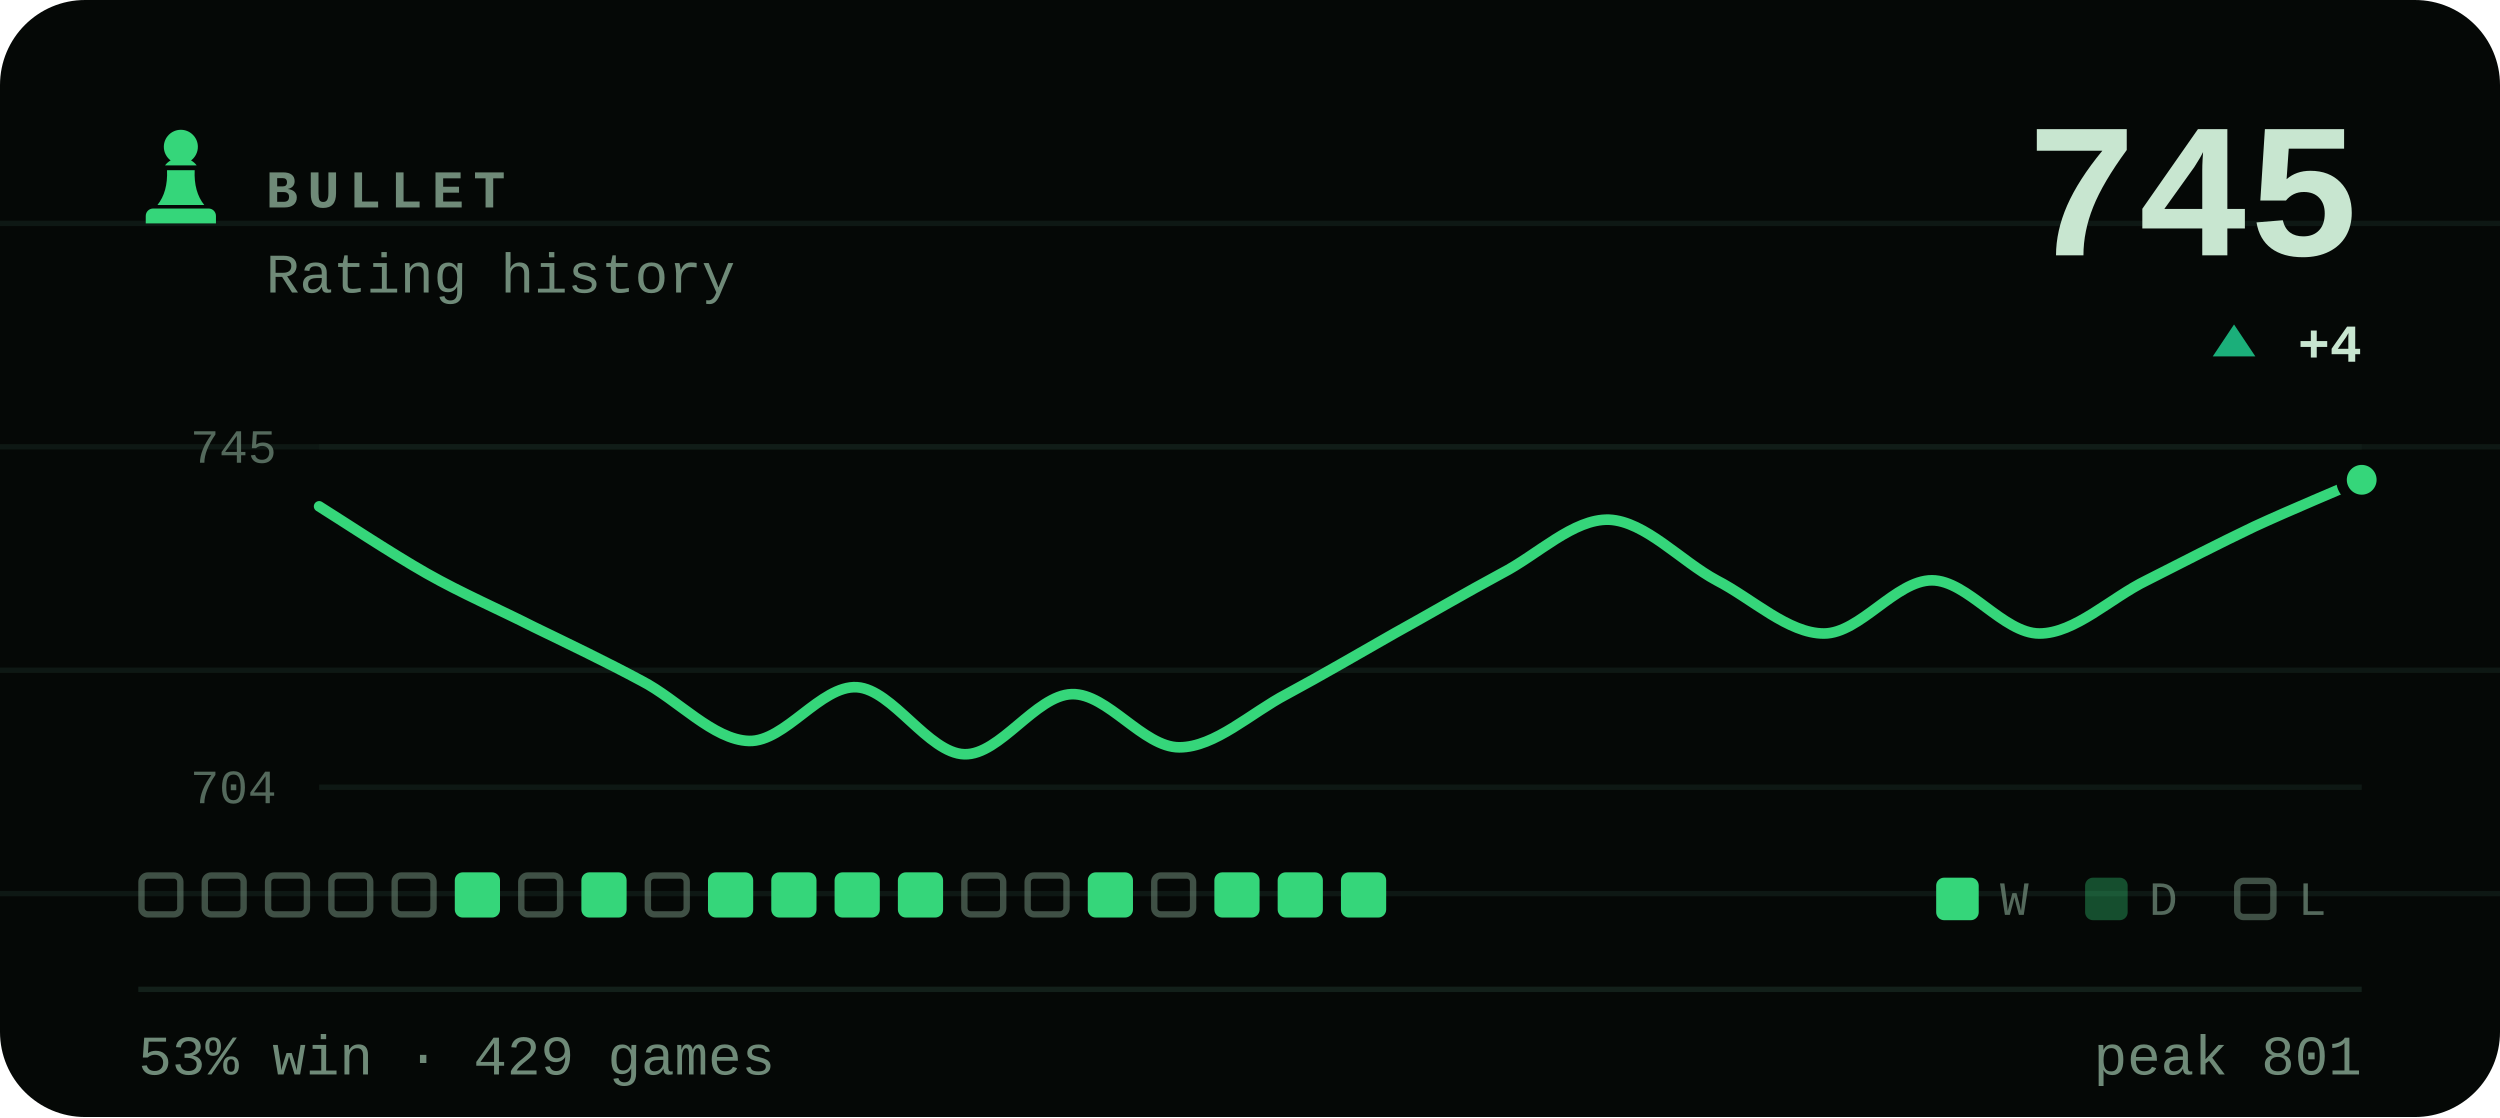
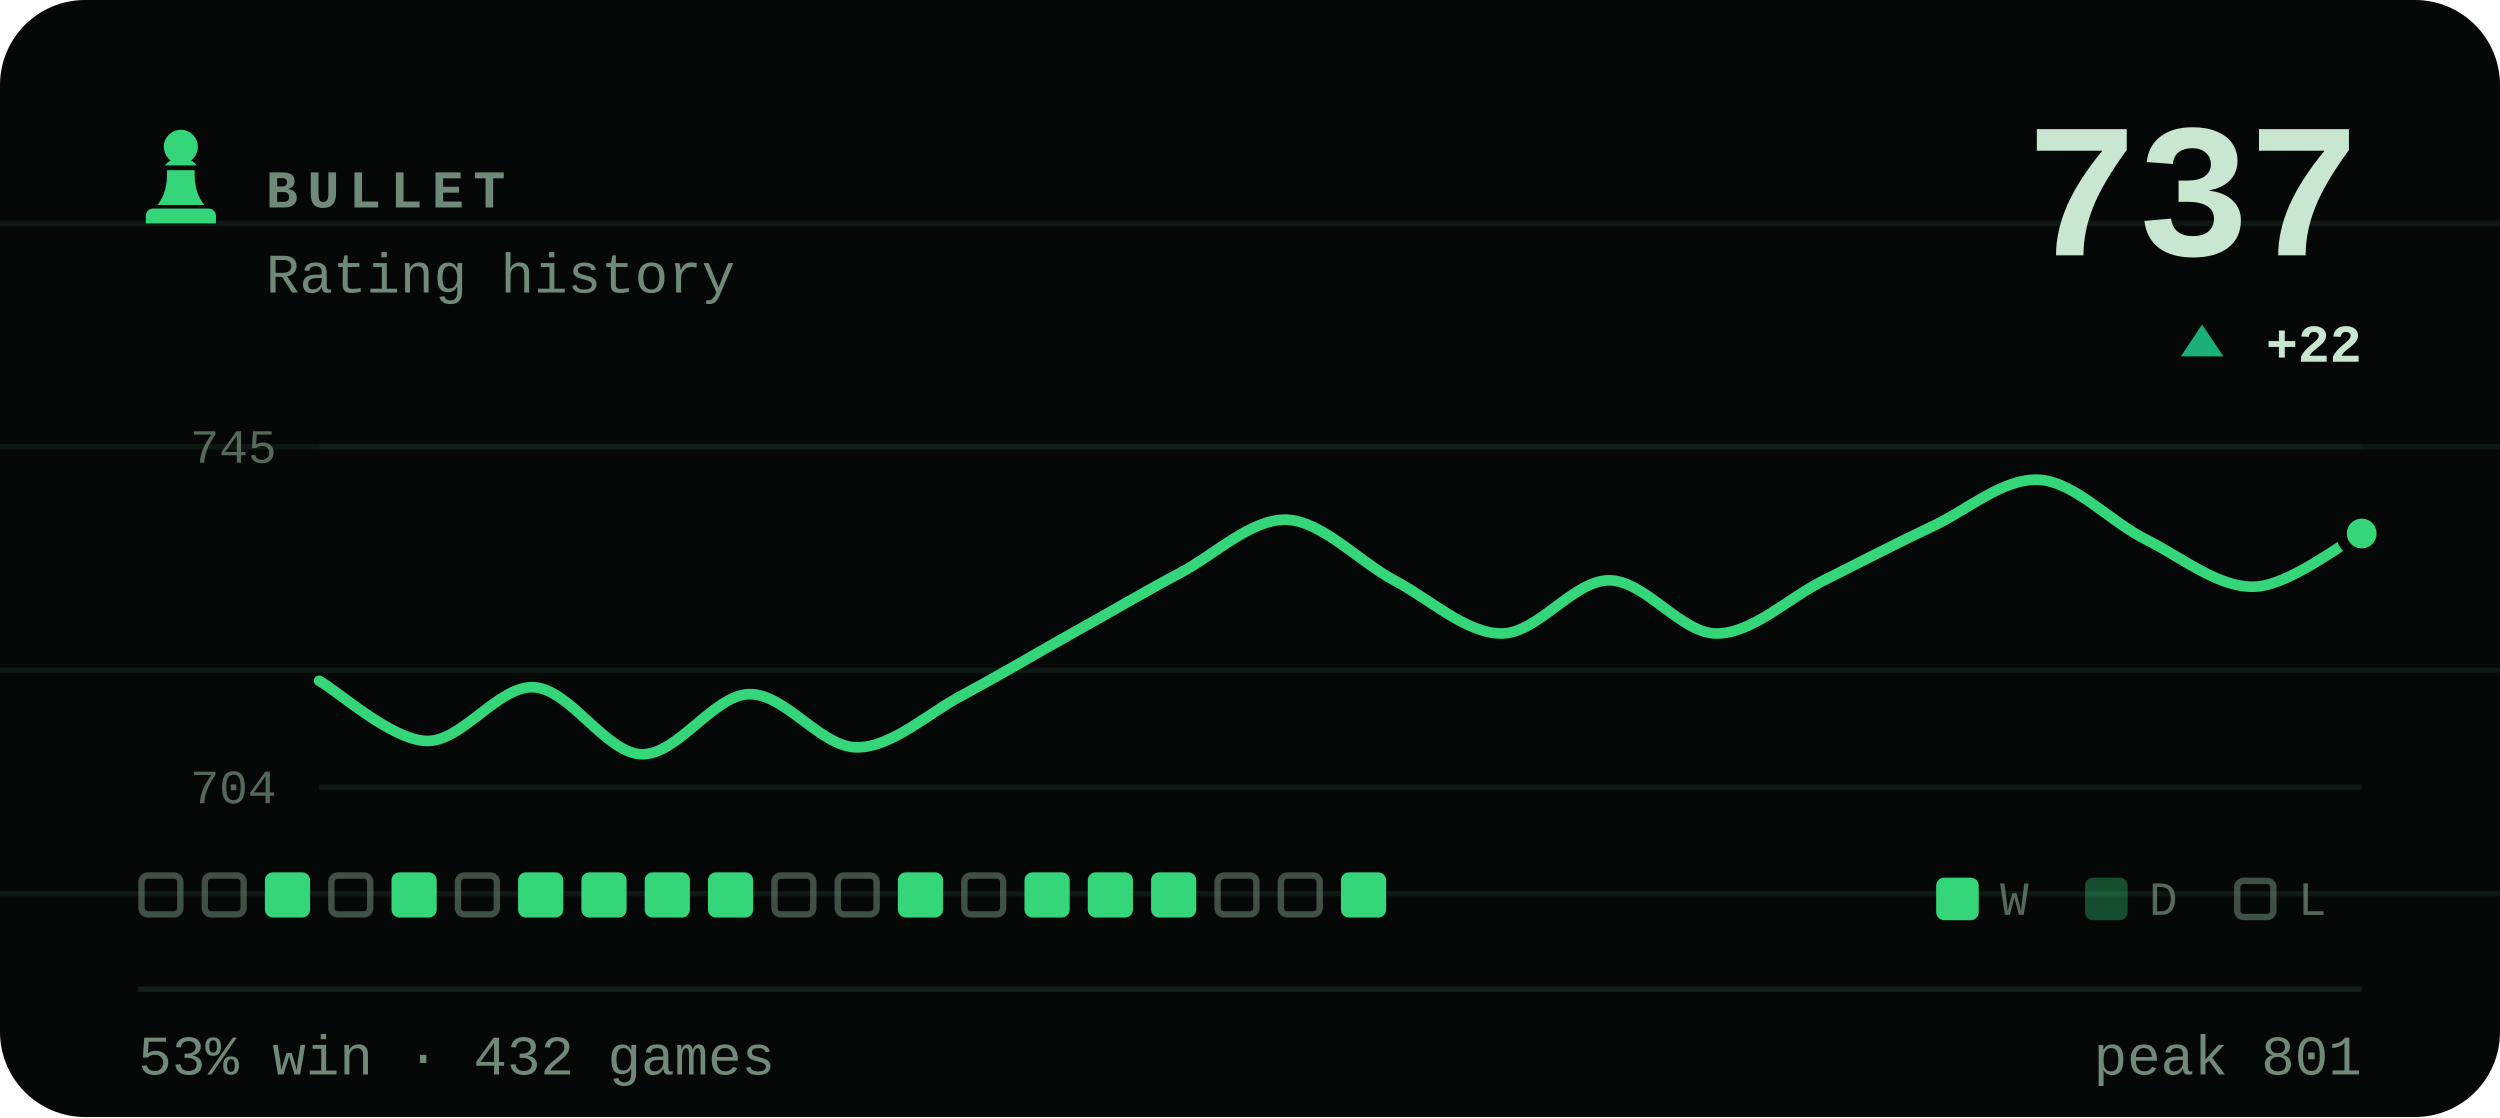
- <svg xmlns="http://www.w3.org/2000/svg" viewBox="0 0 470 210" width="470" height="210" role="img" aria-label="BULLET rating history, currently 745, 53% win rate over 429 games">
+ <svg xmlns="http://www.w3.org/2000/svg" viewBox="0 0 470 210" width="470" height="210" role="img" aria-label="BULLET rating history, currently 737, 53% win rate over 432 games">
  <style>svg{font-family:ui-monospace,'SF Mono',Menlo,Consolas,'Liberation Mono',monospace}text{fill:#c8e6d0;white-space:pre}.bg{fill:#050806}.acc{fill:#35d67a}.win{fill:#1baf7a}.draw{fill:#8b8f96}.loss{fill:#d03b3b}.lbl{font-size:10px;font-weight:600;letter-spacing:.18em;fill:#6f8a78}.cap{font-size:10.5px;font-weight:500;fill:#6f8a78}.num{font-family:ui-monospace,'SF Mono',Menlo,Consolas,'Liberation Mono',monospace;font-weight:700;letter-spacing:-.02em}.tick{font-size:9px;font-weight:500;fill:#6f8a78;opacity:.75}.dl{font-size:10px;font-weight:600}.rule{stroke:#13201a;stroke-width:1;fill:none}.grid{stroke:#13201a;stroke-width:1;fill:none;opacity:.7}.ln{fill:none;stroke:#35d67a;stroke-width:2;stroke-linecap:round;stroke-linejoin:round}.ring{stroke:#050806;stroke-width:2}.hollow{fill:none;stroke-width:1.5}.sq{fill:#c8e6d0;opacity:.035}</style>
  <rect class="bg" width="470" height="210" rx="16" />
  <line class="grid" x1="0" y1="42" x2="470" y2="42" opacity=".5" />
  <line class="grid" x1="0" y1="84" x2="470" y2="84" opacity=".5" />
  <line class="grid" x1="0" y1="126" x2="470" y2="126" opacity=".5" />
  <line class="grid" x1="0" y1="168" x2="470" y2="168" opacity=".5" />
  <g class="acc" transform="translate(24.0,22.8) scale(0.2)">
    <path d="M50 8c-8.8 0-16 7.2-16 16 0 5.2 2.5 9.9 6.4 12.8-2.1 1.2-3.9 2.8-5.3 4.7h29.8c-1.4-1.9-3.2-3.5-5.3-4.7C63.5 33.9 66 29.2 66 24c0-8.8-7.2-16-16-16zM37 46c.6 13.6-2.4 24.5-9 32.7h44c-6.6-8.2-9.6-19.1-9-32.7H37zM24 82h52c3.9 0 7 3.1 7 7v7H17v-7c0-3.9 3.1-7 7-7z" />
  </g>
  <text class="lbl" x="50" y="39">BULLET</text>
  <text class="cap" x="50" y="55">Rating history</text>
-   <text class="num" x="444" y="48" text-anchor="end" style="font-size:36px">745</text>
-   <path fill="#1baf7a" d="M420 61L424 67H416Z" />
-   <text class="dl" x="444" y="68" text-anchor="end" fill="#1baf7a">+4</text>
+   <text class="num" x="444" y="48" text-anchor="end" style="font-size:36px">737</text>
+   <path fill="#1baf7a" d="M414 61L418 67H410Z" />
+   <text class="dl" x="444" y="68" text-anchor="end" fill="#1baf7a">+22</text>
  <line class="grid" x1="60" y1="84" x2="444" y2="84" />
  <line class="grid" x1="60" y1="148" x2="444" y2="148" />
  <text class="tick" x="52" y="87" text-anchor="end">745</text>
  <text class="tick" x="52" y="151" text-anchor="end">704</text>
-   <path class="ln" d="M60.0 95.2C63.4 97.3 73.5 104.0 80.2 107.8C86.9 111.6 93.7 114.5 100.4 117.9C107.2 121.2 113.9 124.4 120.6 128.0C127.4 131.5 134.1 139.1 140.8 139.3C147.6 139.5 154.3 128.8 161.1 129.2C167.8 129.6 174.5 141.6 181.3 141.8C188.0 142.0 194.7 130.7 201.5 130.5C208.2 130.3 214.9 140.5 221.7 140.5C228.4 140.5 235.2 134.0 241.9 130.5C248.6 126.9 255.4 122.9 262.1 119.1C268.8 115.4 275.6 111.4 282.3 107.8C289.1 104.3 295.8 97.5 302.5 97.7C309.3 98.0 316.0 105.5 322.7 109.1C329.5 112.6 336.2 119.1 342.9 119.1C349.7 119.1 356.4 109.1 363.2 109.1C369.9 109.1 376.6 119.1 383.4 119.1C390.1 119.1 396.8 112.4 403.6 109.1C410.3 105.7 417.1 102.2 423.8 99.0C430.5 95.9 440.6 91.7 444.0 90.2" />
-   <circle class="acc ring" cx="444.0" cy="90.2" r="3.8" />
+   <path class="ln" d="M60.0 128.0C63.4 129.8 73.5 139.1 80.2 139.3C86.9 139.5 93.7 128.8 100.4 129.2C107.2 129.6 113.9 141.6 120.6 141.8C127.4 142.0 134.1 130.7 140.8 130.5C147.6 130.3 154.3 140.5 161.1 140.5C167.8 140.5 174.5 134.0 181.3 130.5C188.0 126.9 194.7 122.9 201.5 119.1C208.2 115.4 214.9 111.4 221.7 107.8C228.4 104.3 235.2 97.5 241.9 97.7C248.6 98.0 255.4 105.5 262.1 109.1C268.8 112.6 275.6 119.1 282.3 119.1C289.1 119.1 295.8 109.1 302.5 109.1C309.3 109.1 316.0 119.1 322.7 119.1C329.5 119.1 336.2 112.4 342.9 109.1C349.7 105.7 356.4 102.2 363.2 99.0C369.9 95.9 376.6 89.8 383.4 90.2C390.1 90.6 396.8 98.2 403.6 101.5C410.3 104.9 417.1 110.5 423.8 110.3C430.5 110.1 440.6 101.9 444.0 100.3" />
+   <circle class="acc ring" cx="444.0" cy="100.3" r="3.8" />
  <rect x="26.6" y="164.6" width="7.3" height="7.3" rx="1.2" fill="none" stroke="#6f8a78" stroke-width="1.2" opacity=".55" />
  <rect x="38.5" y="164.6" width="7.3" height="7.3" rx="1.2" fill="none" stroke="#6f8a78" stroke-width="1.2" opacity=".55" />
-   <rect x="50.4" y="164.6" width="7.3" height="7.3" rx="1.2" fill="none" stroke="#6f8a78" stroke-width="1.2" opacity=".55" />
+   <rect x="49.8" y="164" width="8.5" height="8.5" rx="1.5" fill="#35d67a" />
  <rect x="62.3" y="164.6" width="7.3" height="7.3" rx="1.2" fill="none" stroke="#6f8a78" stroke-width="1.2" opacity=".55" />
-   <rect x="74.2" y="164.6" width="7.3" height="7.3" rx="1.2" fill="none" stroke="#6f8a78" stroke-width="1.2" opacity=".55" />
-   <rect x="85.5" y="164" width="8.5" height="8.5" rx="1.5" fill="#35d67a" />
-   <rect x="98.0" y="164.6" width="7.3" height="7.3" rx="1.2" fill="none" stroke="#6f8a78" stroke-width="1.2" opacity=".55" />
+   <rect x="73.6" y="164" width="8.5" height="8.5" rx="1.5" fill="#35d67a" />
+   <rect x="86.1" y="164.6" width="7.3" height="7.3" rx="1.2" fill="none" stroke="#6f8a78" stroke-width="1.2" opacity=".55" />
+   <rect x="97.4" y="164" width="8.5" height="8.5" rx="1.5" fill="#35d67a" />
  <rect x="109.3" y="164" width="8.5" height="8.5" rx="1.5" fill="#35d67a" />
-   <rect x="121.8" y="164.6" width="7.3" height="7.3" rx="1.2" fill="none" stroke="#6f8a78" stroke-width="1.2" opacity=".55" />
+   <rect x="121.2" y="164" width="8.5" height="8.5" rx="1.5" fill="#35d67a" />
  <rect x="133.1" y="164" width="8.5" height="8.5" rx="1.5" fill="#35d67a" />
-   <rect x="145.0" y="164" width="8.5" height="8.5" rx="1.5" fill="#35d67a" />
-   <rect x="156.9" y="164" width="8.5" height="8.5" rx="1.5" fill="#35d67a" />
+   <rect x="145.6" y="164.6" width="7.3" height="7.3" rx="1.2" fill="none" stroke="#6f8a78" stroke-width="1.2" opacity=".55" />
+   <rect x="157.5" y="164.6" width="7.3" height="7.3" rx="1.2" fill="none" stroke="#6f8a78" stroke-width="1.2" opacity=".55" />
  <rect x="168.8" y="164" width="8.5" height="8.5" rx="1.5" fill="#35d67a" />
  <rect x="181.3" y="164.6" width="7.3" height="7.3" rx="1.2" fill="none" stroke="#6f8a78" stroke-width="1.2" opacity=".55" />
-   <rect x="193.2" y="164.6" width="7.3" height="7.3" rx="1.2" fill="none" stroke="#6f8a78" stroke-width="1.2" opacity=".55" />
+   <rect x="192.6" y="164" width="8.5" height="8.5" rx="1.5" fill="#35d67a" />
  <rect x="204.5" y="164" width="8.5" height="8.5" rx="1.5" fill="#35d67a" />
-   <rect x="217.0" y="164.6" width="7.3" height="7.3" rx="1.2" fill="none" stroke="#6f8a78" stroke-width="1.2" opacity=".55" />
-   <rect x="228.3" y="164" width="8.5" height="8.5" rx="1.5" fill="#35d67a" />
-   <rect x="240.2" y="164" width="8.5" height="8.5" rx="1.5" fill="#35d67a" />
+   <rect x="216.4" y="164" width="8.5" height="8.5" rx="1.5" fill="#35d67a" />
+   <rect x="228.9" y="164.6" width="7.3" height="7.3" rx="1.2" fill="none" stroke="#6f8a78" stroke-width="1.2" opacity=".55" />
+   <rect x="240.8" y="164.6" width="7.3" height="7.3" rx="1.2" fill="none" stroke="#6f8a78" stroke-width="1.2" opacity=".55" />
  <rect x="252.1" y="164" width="8.5" height="8.5" rx="1.5" fill="#35d67a" />
  <rect x="364" y="165" width="8" height="8" rx="1.5" fill="#35d67a" />
  <text class="tick" x="376" y="172">W</text>
  <rect x="392" y="165" width="8" height="8" rx="1.5" fill="#35d67a" opacity=".34" />
  <text class="tick" x="404" y="172">D</text>
  <rect x="420.6" y="165.6" width="6.8" height="6.8" rx="1.2" fill="none" stroke="#6f8a78" stroke-width="1.2" opacity=".55" />
  <text class="tick" x="432" y="172">L</text>
  <line class="rule" x1="26" y1="186" x2="444" y2="186" />
-   <text class="cap" x="26" y="202">53% win · 429 games</text>
+   <text class="cap" x="26" y="202">53% win · 432 games</text>
  <text class="cap" x="444" y="202" text-anchor="end">peak 801</text>
</svg>
